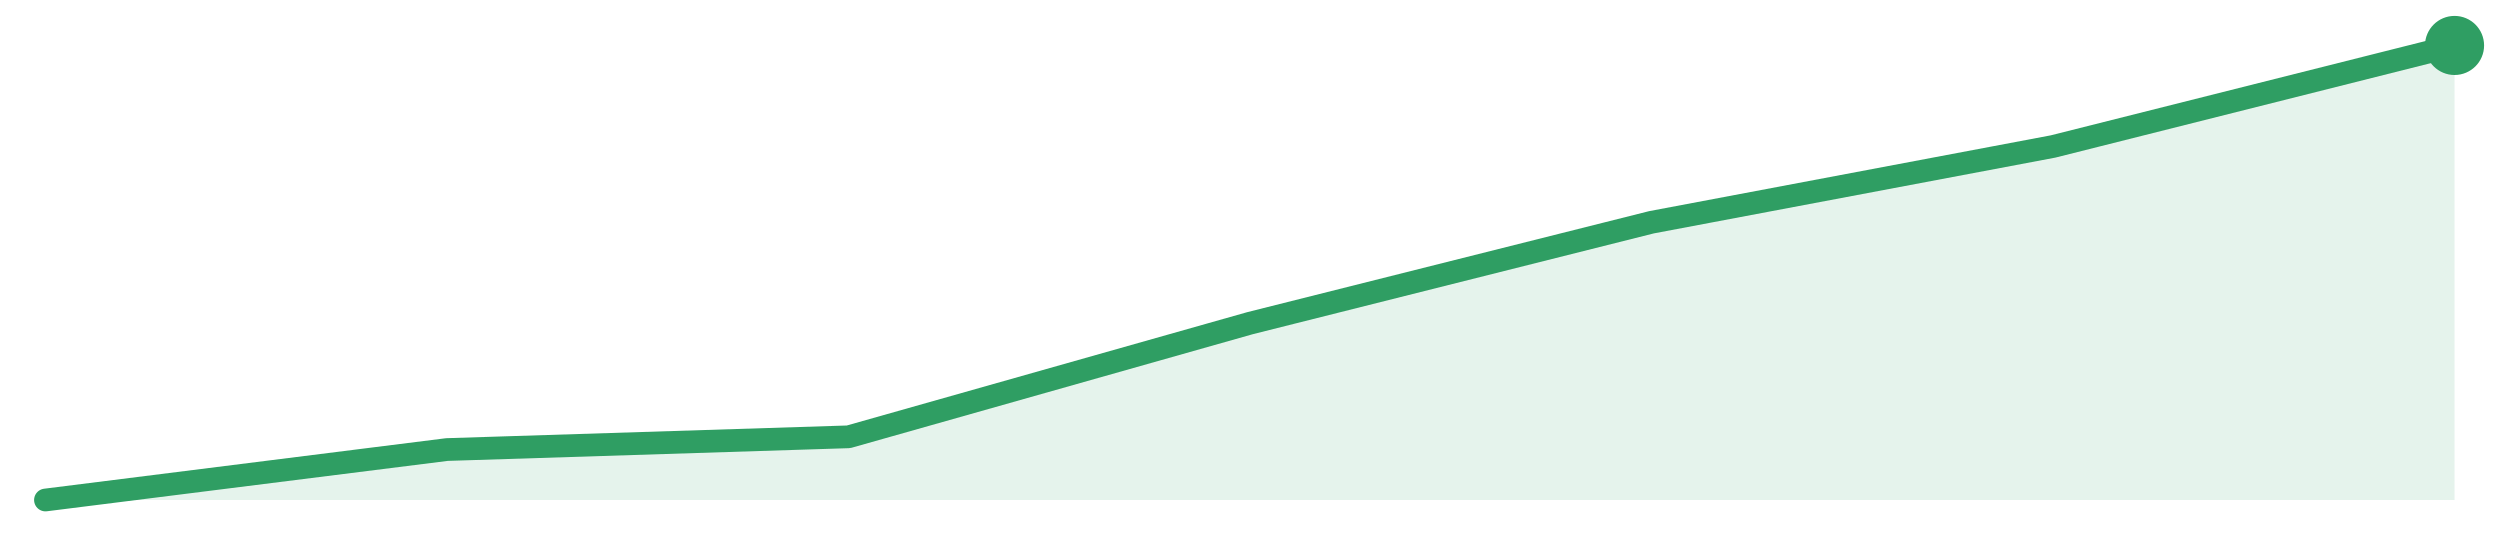
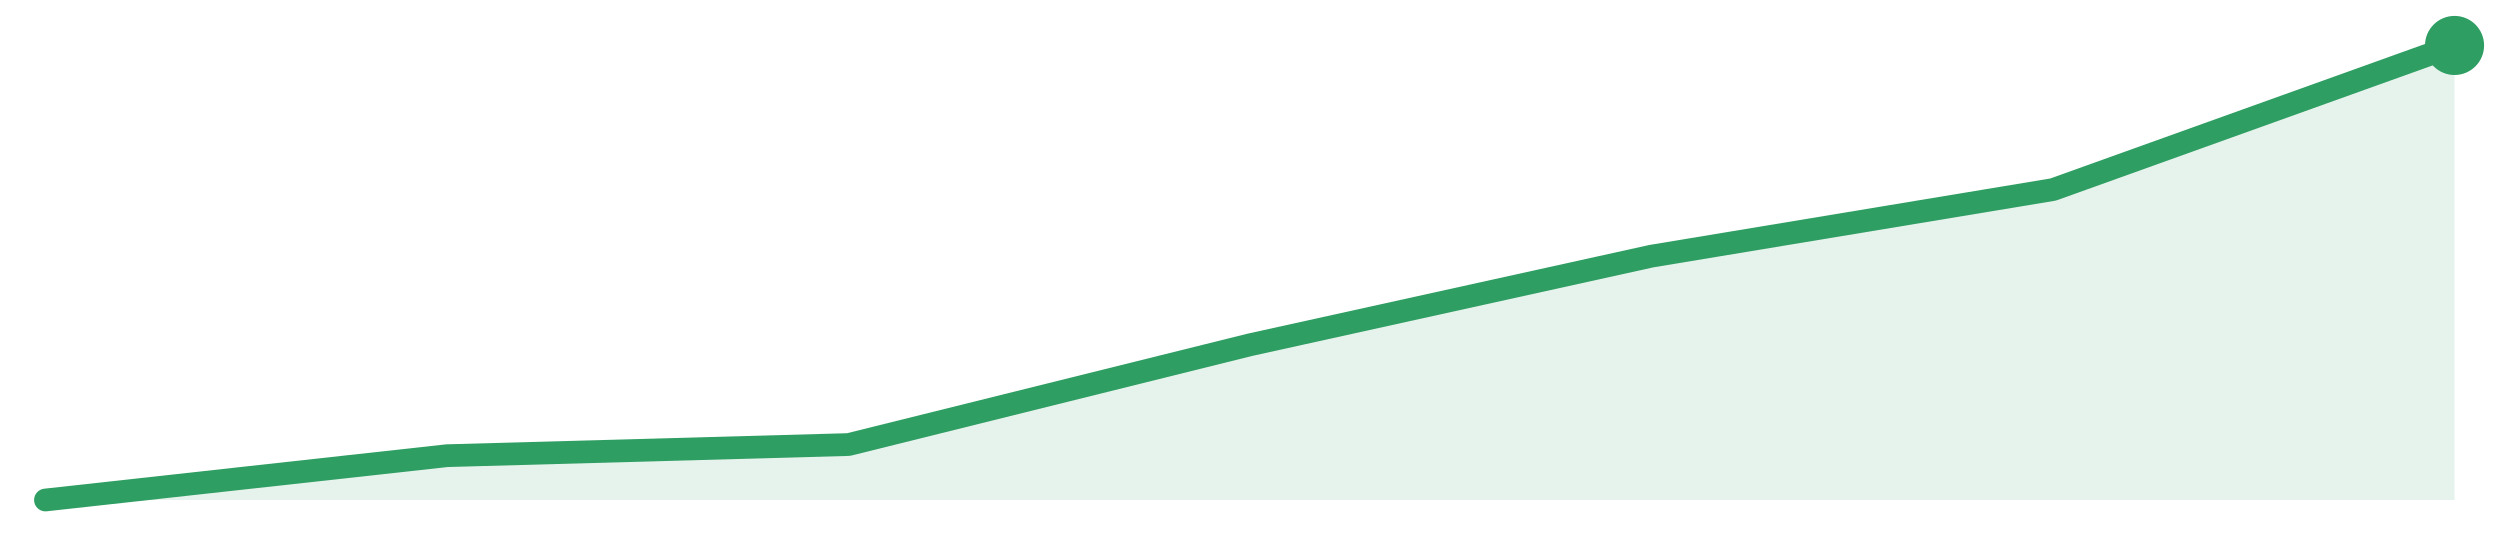
<svg xmlns="http://www.w3.org/2000/svg" width="220" height="48" viewBox="0 0 220 48" role="img" aria-label="trend">
-   <path d="M4.0,44.0 L4.0,44.0 L39.33,39.56 L74.67,38.44 L110.0,28.44 L145.33,19.56 L180.67,12.89 L216.0,4.0 L216.0,44.0 Z" fill="#2f9e631f" />
-   <path d="M4.0,44.0 L39.33,39.56 L74.67,38.44 L110.0,28.44 L145.33,19.56 L180.67,12.89 L216.0,4.0" fill="none" stroke="#2f9e63" stroke-width="2" stroke-linejoin="round" stroke-linecap="round" />
+   <path d="M4.0,44.0 L4.0,44.0 L39.33,40.1 L74.67,39.12 L110.0,30.34 L145.33,22.54 L180.67,16.68 L216.0,4.0 L216.0,44.0 Z" fill="#2f9e631f" />
+   <path d="M4.0,44.0 L39.33,40.1 L74.67,39.12 L110.0,30.34 L145.33,22.54 L180.67,16.68 L216.0,4.0" fill="none" stroke="#2f9e63" stroke-width="2" stroke-linejoin="round" stroke-linecap="round" />
  <circle cx="216.0" cy="4.0" r="2.6" fill="#2f9e63" />
</svg>
